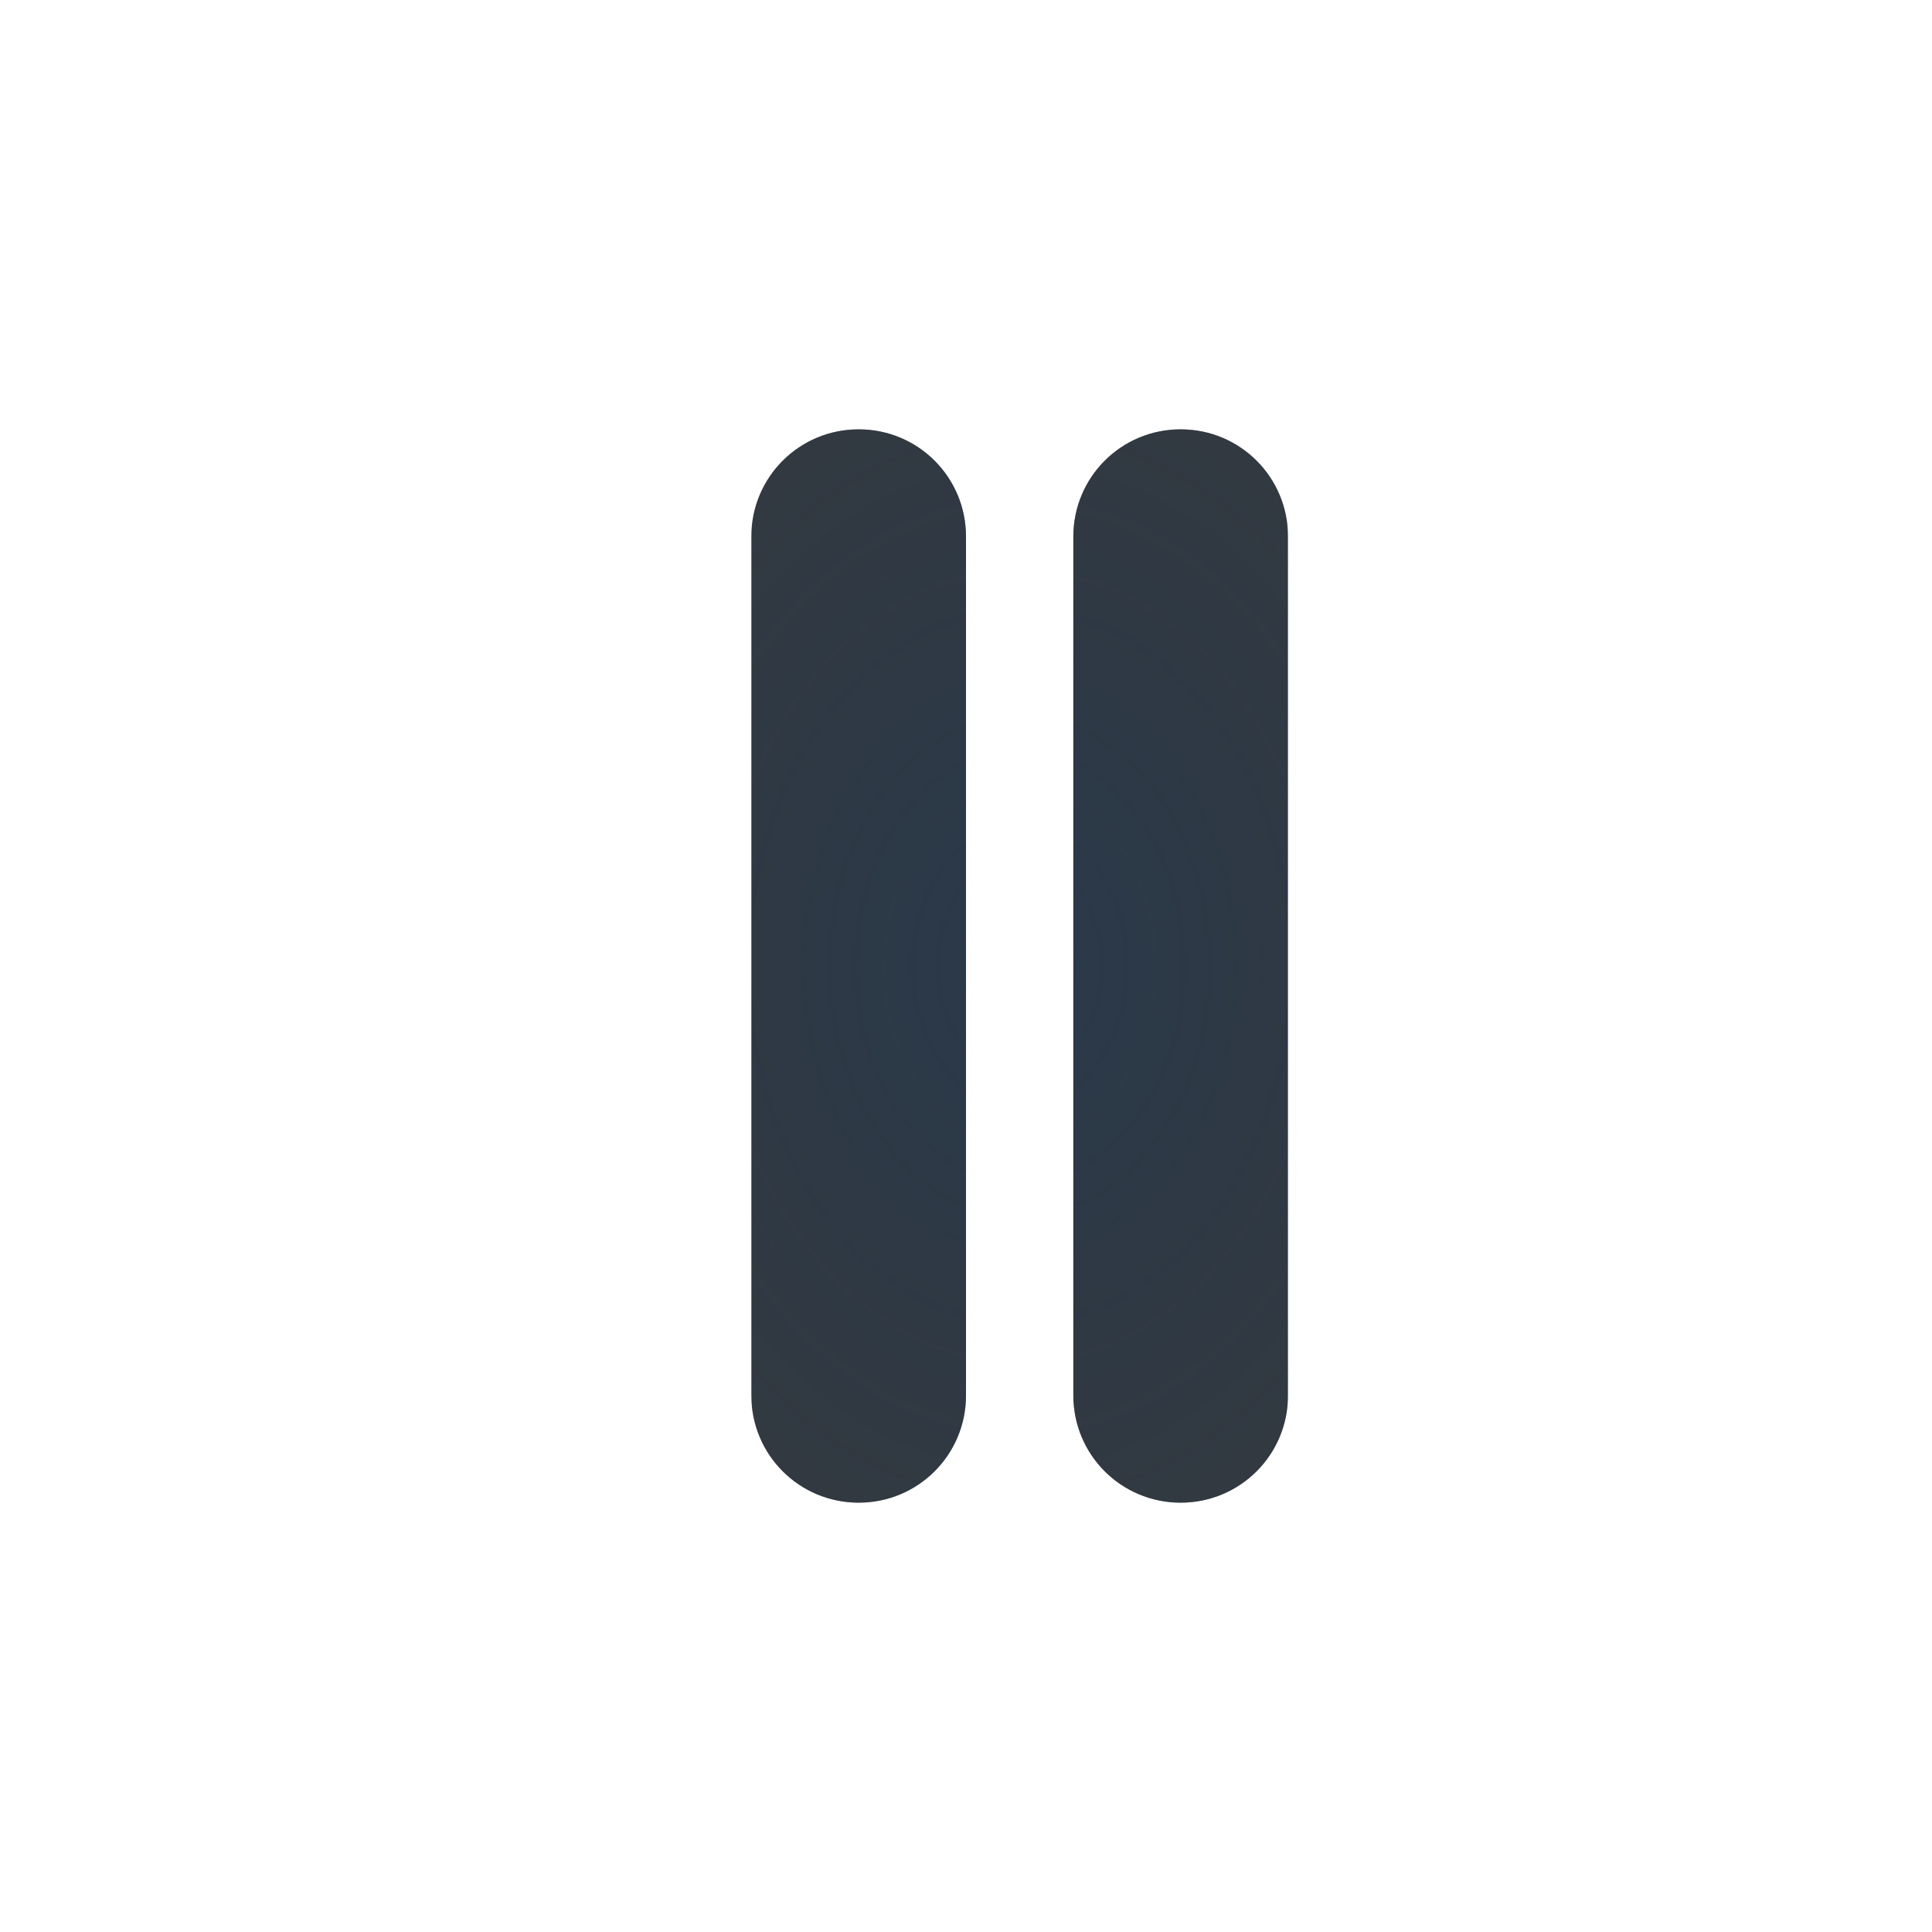
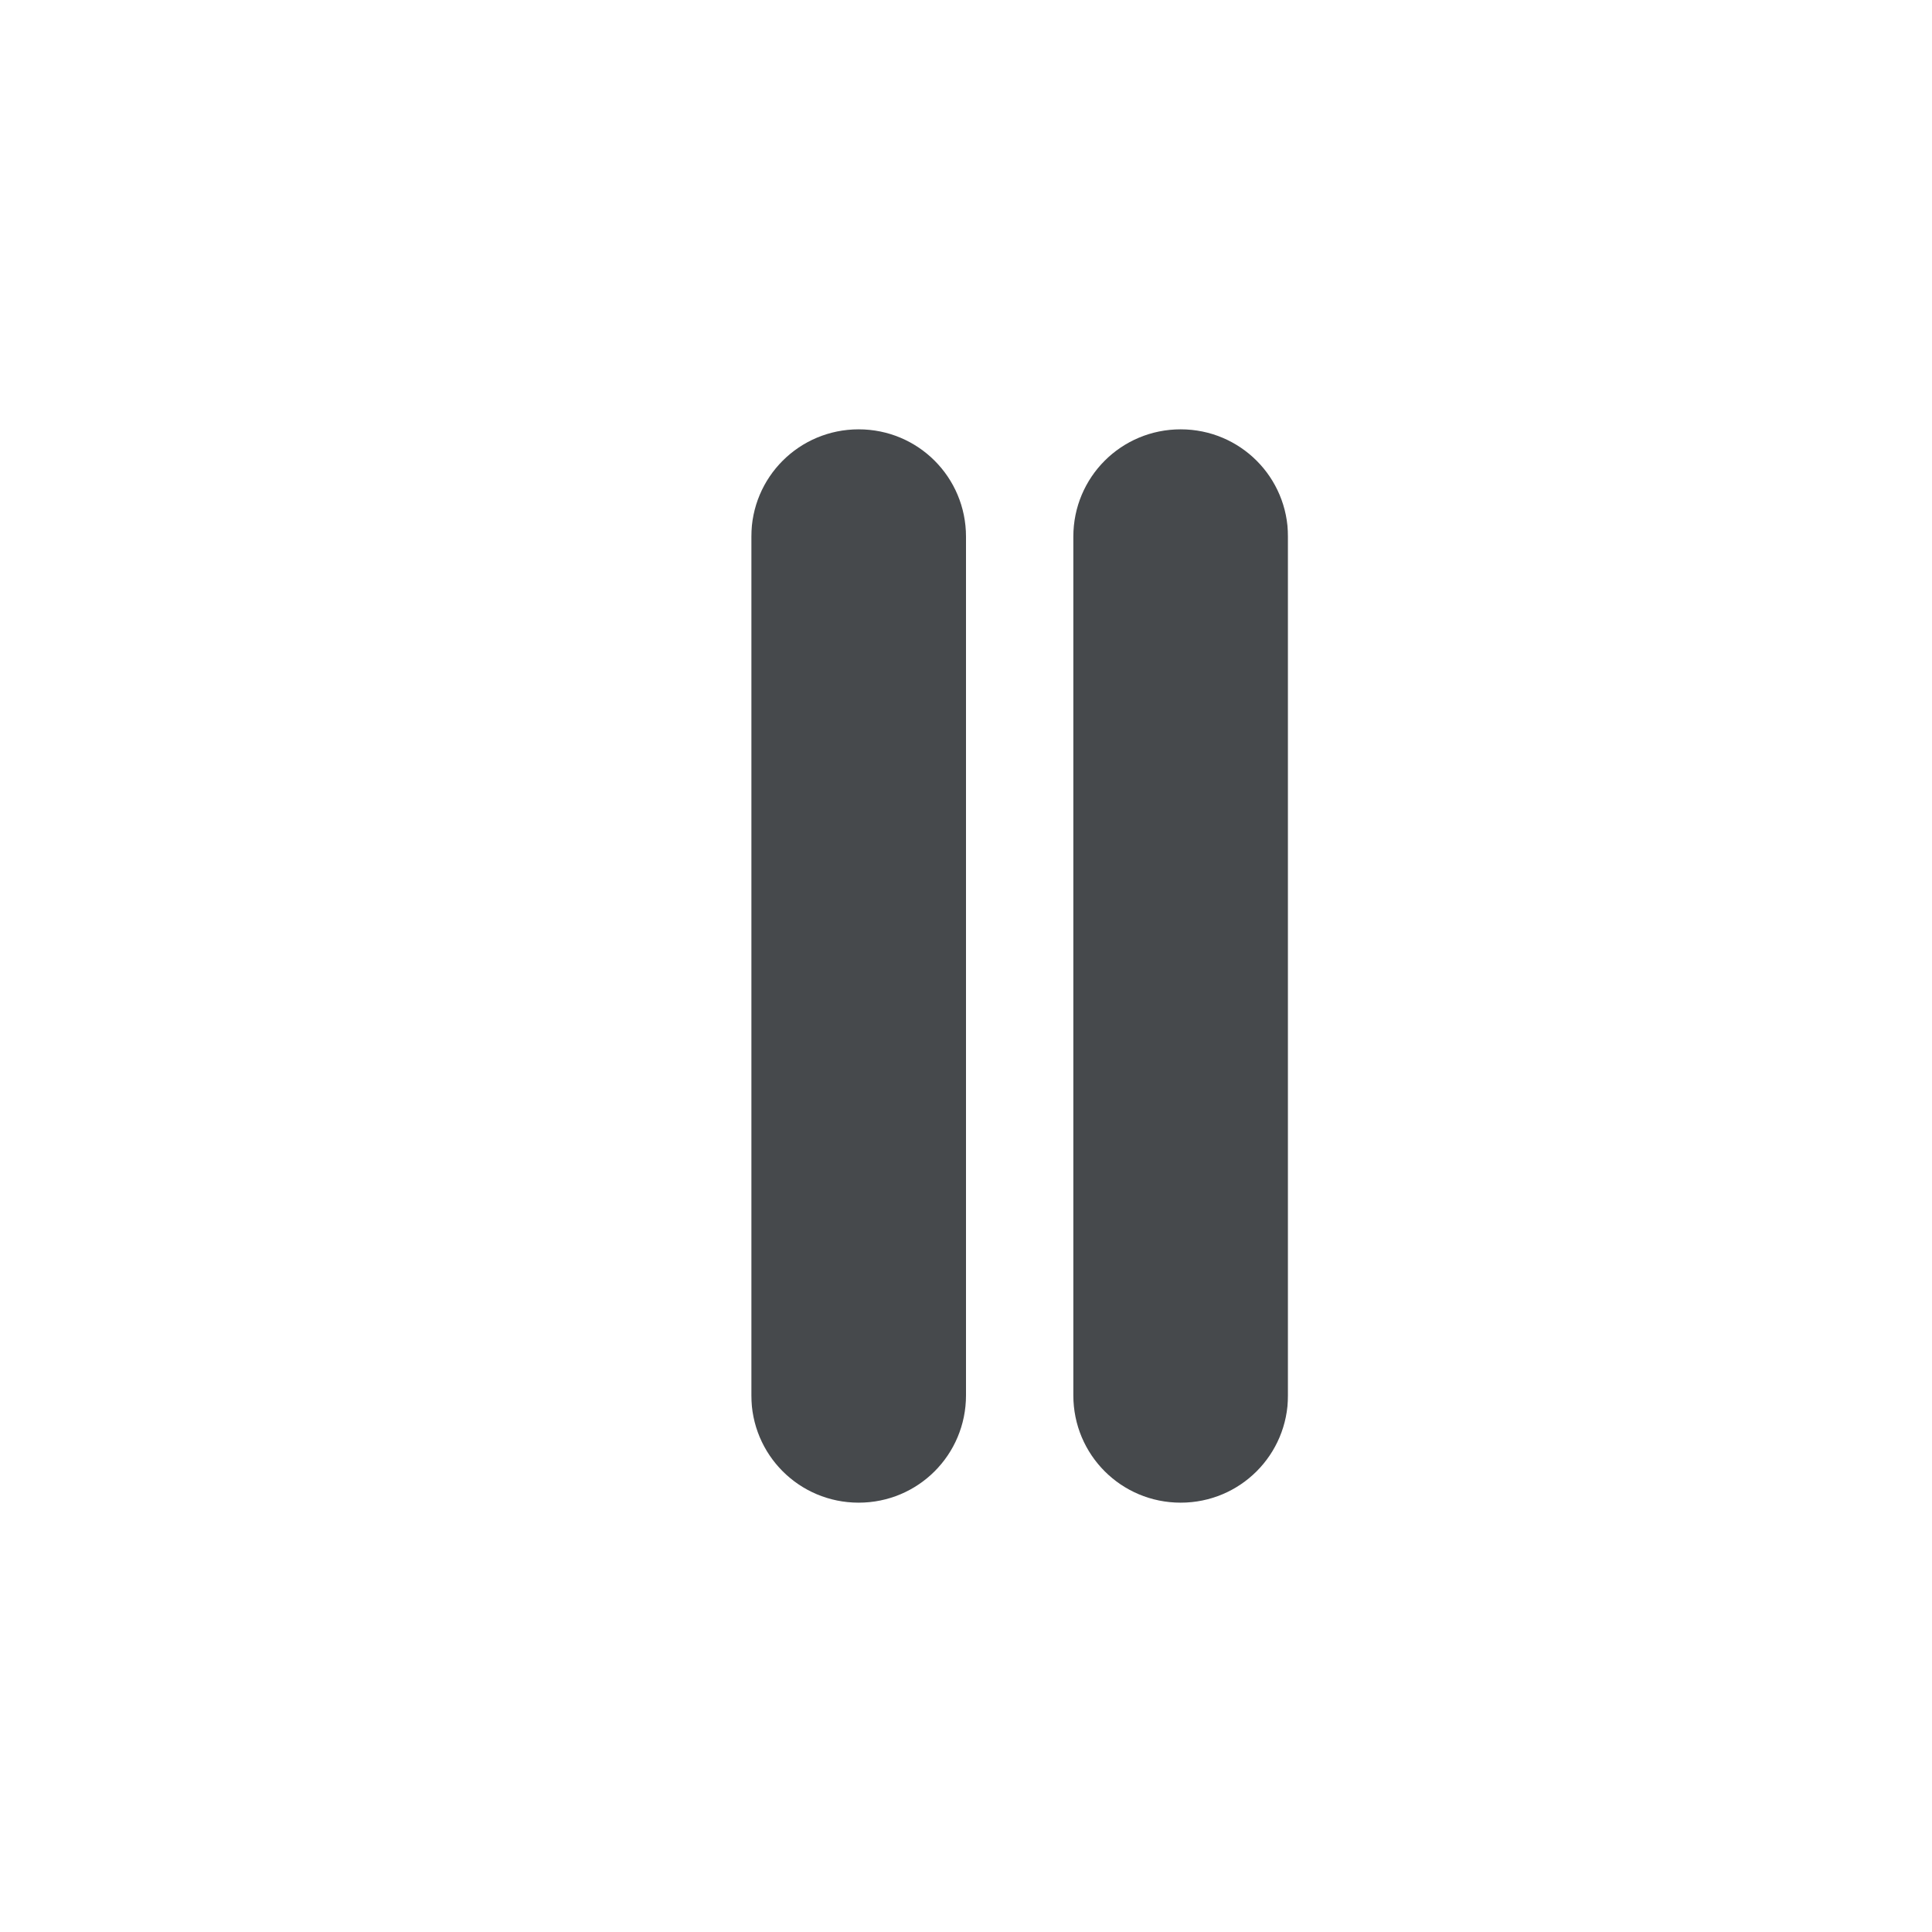
- <svg xmlns="http://www.w3.org/2000/svg" width="18" height="18" version="1.1">
-   <defs>
-     <radialGradient id="b" cx="7.035" cy="8.129" r="4.271" gradientTransform="matrix(2.4469,0,0,3.2048,-7.7129,-17.05)" gradientUnits="userSpaceOnUse">
-       <stop stop-color="#213851" stop-opacity=".906" offset="0" />
-       <stop stop-color="#27303a" stop-opacity="0" offset="1" />
-     </radialGradient>
-     <radialGradient id="a" cx="7.523" cy="8.254" r="5.862" gradientTransform="matrix(1.7118,0,0,2.3362,-3.3777,-10.284)" gradientUnits="userSpaceOnUse">
-       <stop stop-color="#ffffff" stop-opacity=".749" offset="0" />
-       <stop stop-color="#ffffff" stop-opacity=".605" offset="1" />
-     </radialGradient>
+ <svg xmlns="http://www.w3.org/2000/svg" id="g" width="18" height="18" version="1.1">
+   <defs id="a">
+     <style id="current-color-scheme" type="text/css">.ColorScheme-Text {color:#090d11;}.ColorScheme-Background{color:#ffffff;}</style>
  </defs>
-   <path d="m8 4c-0.554 0-1 0.446-1 1v8c0 0.554 0.446 1 1 1s1-0.446 1-1v-8c0-0.554-0.446-1-1-1zm3 0c-0.554 0-1 0.446-1 1v8c0 0.554 0.446 1 1 1s1-0.446 1-1v-8c0-0.554-0.446-1-1-1z" fill="#000000" fill-opacity=".765" style="paint-order:normal" />
-   <path d="m8 4c-0.554 0-1 0.446-1 1v8c0 0.554 0.446 1 1 1s1-0.446 1-1v-8c0-0.554-0.446-1-1-1zm3 0c-0.554 0-1 0.446-1 1v8c0 0.554 0.446 1 1 1s1-0.446 1-1v-8c0-0.554-0.446-1-1-1z" fill="url(#b)" fill-opacity=".765" style="paint-order:normal" />
-   <path d="m6.5 4c-0.277 0-0.5 0.223-0.5 0.5v9c0 0.277 0.223 0.5 0.5 0.5s0.5-0.223 0.5-0.5v-9c0-0.277-0.223-0.5-0.5-0.5zm6 0c-0.277 0-0.5 0.223-0.5 0.5v9c0 0.277 0.223 0.5 0.5 0.5s0.5-0.223 0.5-0.5v-9c0-0.277-0.223-0.5-0.5-0.5z" fill="url(#a)" style="paint-order:normal" />
+   <path id="f" class="ColorScheme-Text" d="m8 4c-0.554 0-1 0.446-1 1v8c0 0.554 0.446 1 1 1s1-0.446 1-1v-8c0-0.554-0.446-1-1-1zm3 0c-0.554 0-1 0.446-1 1v8c0 0.554 0.446 1 1 1s1-0.446 1-1v-8c0-0.554-0.446-1-1-1z" style="fill-opacity:.75;fill:currentColor" />
+   <path id="h" class="ColorScheme-Background" d="m6.5 4c-0.277 0-0.5 0.223-0.5 0.5v9c0 0.277 0.223 0.5 0.5 0.5s0.5-0.223 0.5-0.5v-9c0-0.277-0.223-0.5-0.5-0.5zm6 0c-0.277 0-0.5 0.223-0.5 0.5v9c0 0.277 0.223 0.5 0.5 0.5s0.5-0.223 0.5-0.5v-9c0-0.277-0.223-0.5-0.5-0.5z" style="fill-opacity:.5;fill:currentColor" />
</svg>
